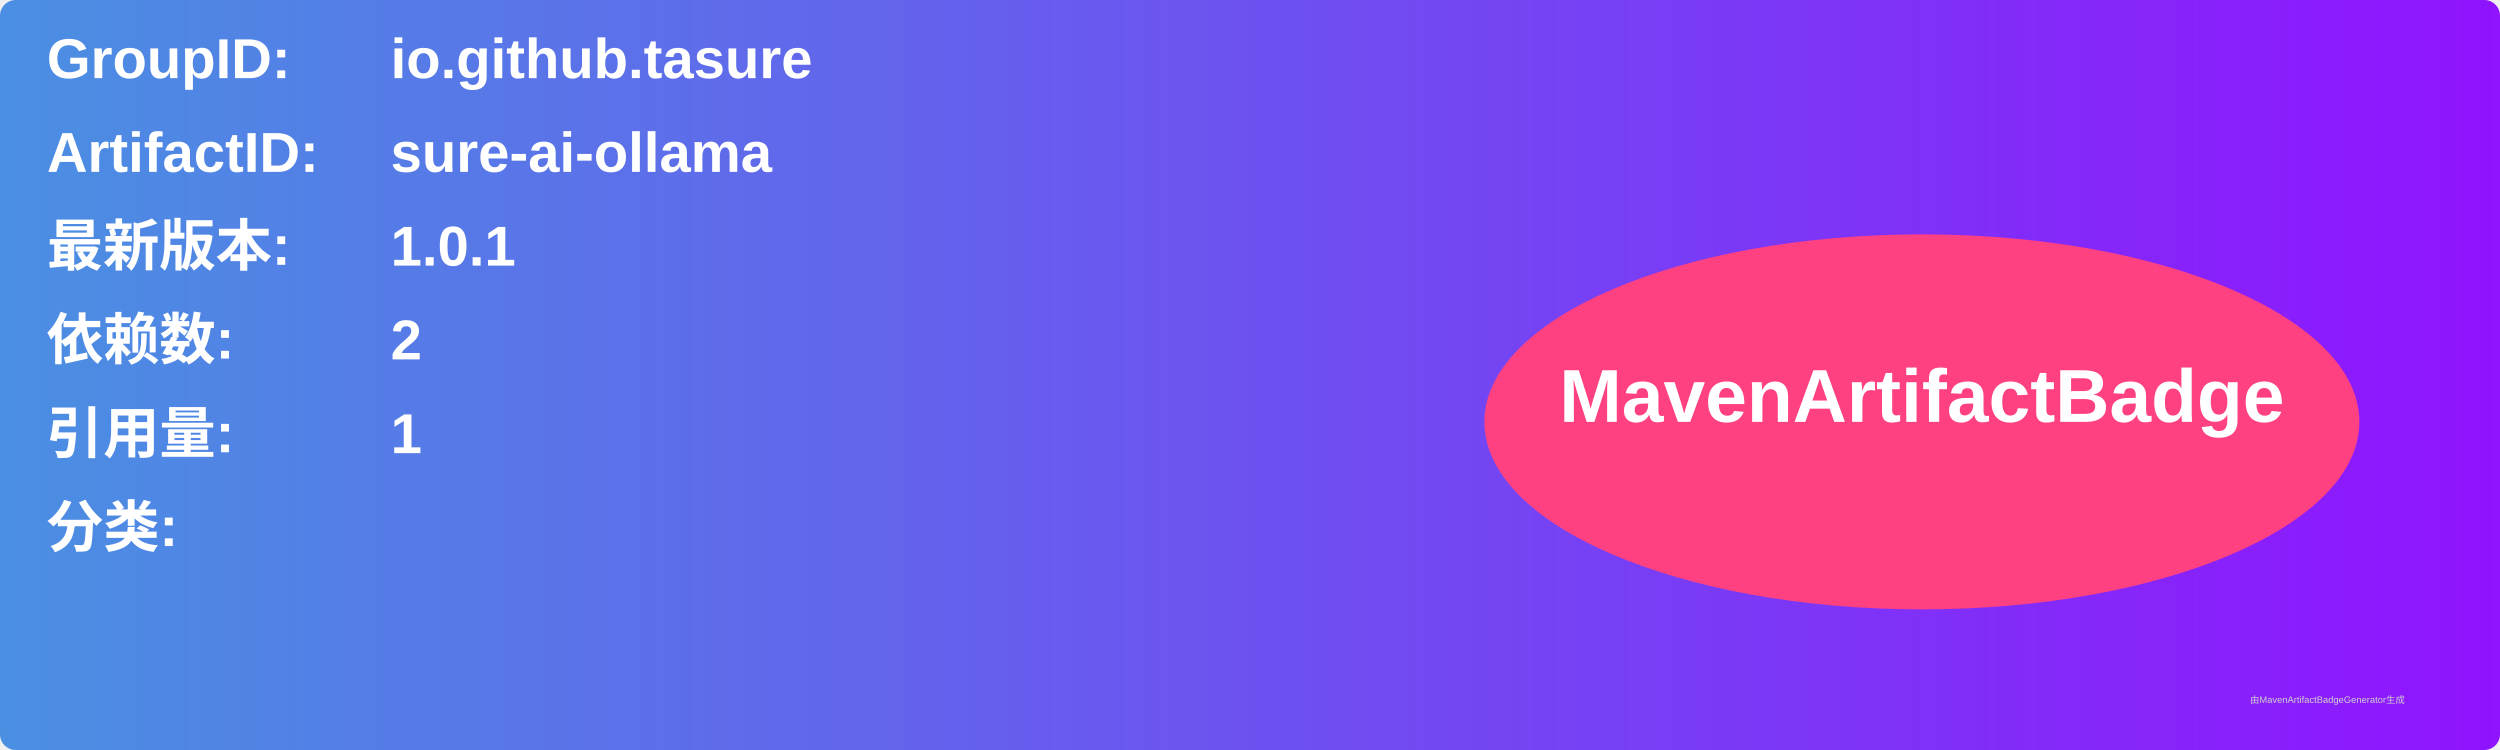
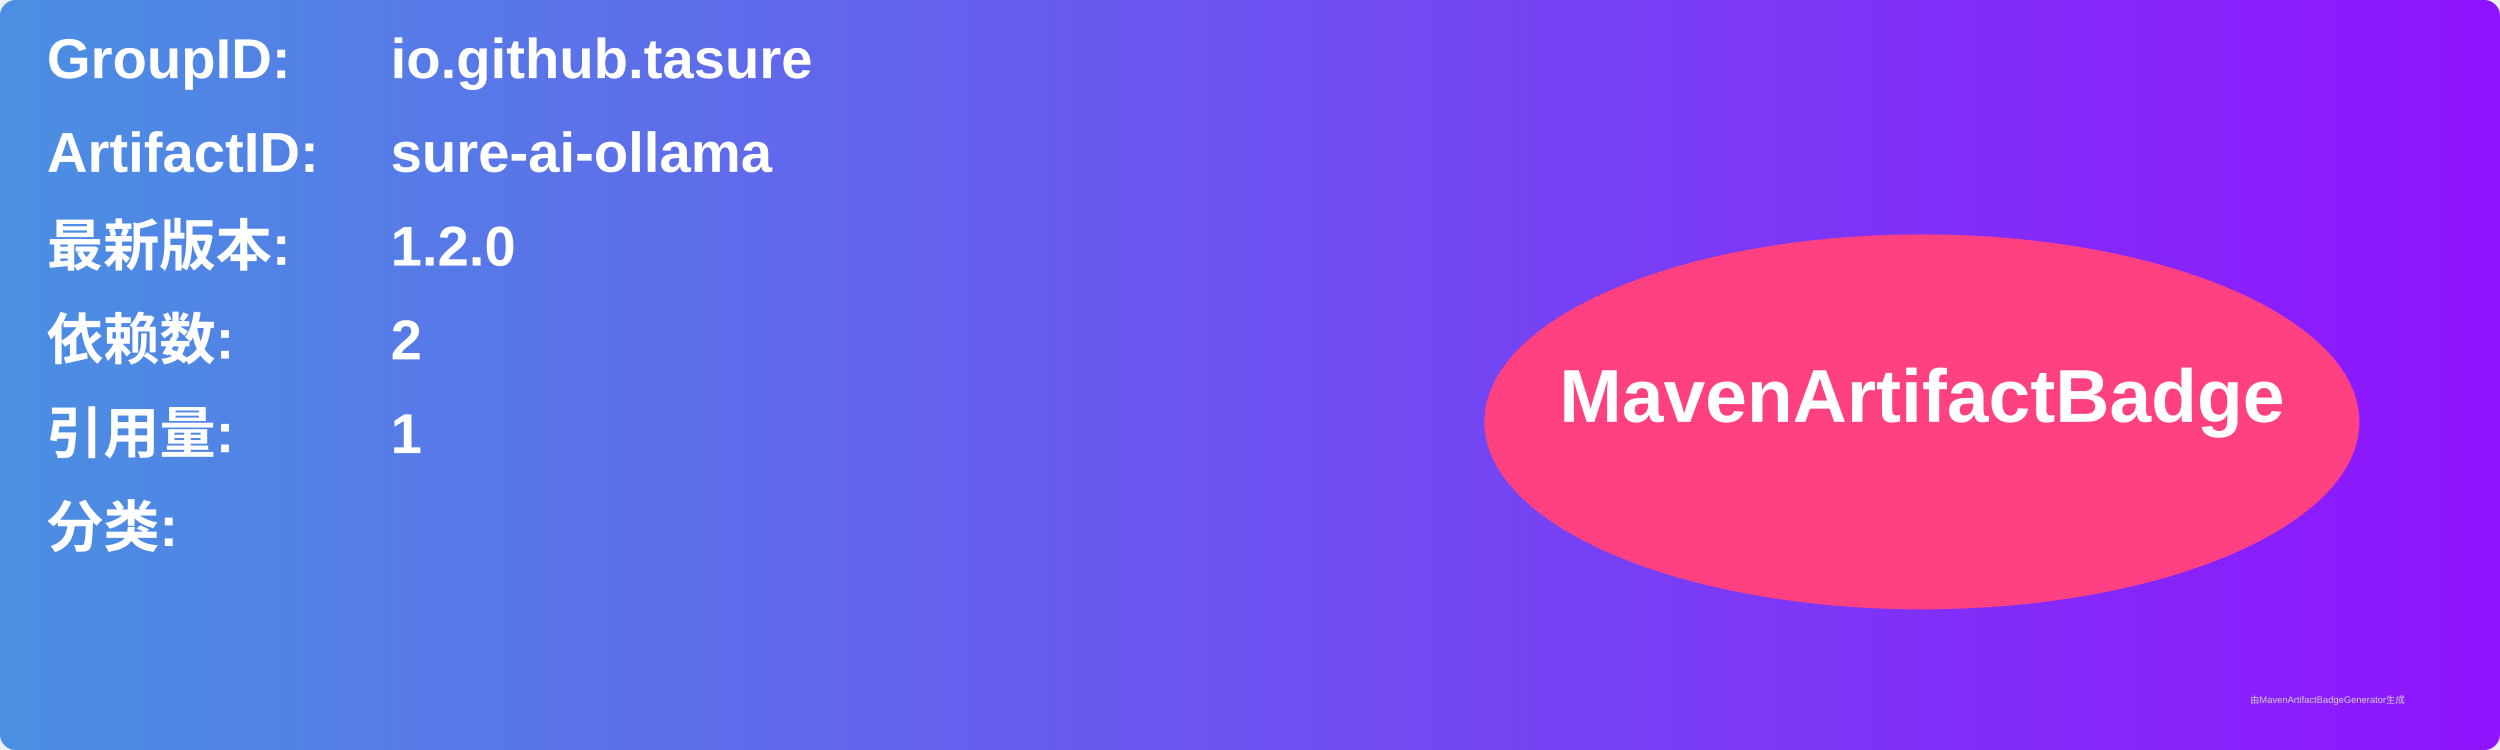
<svg xmlns="http://www.w3.org/2000/svg" width="800" height="240" viewBox="0 0 800 240">
  <linearGradient id="grad" x1="0%" y1="0%" x2="100%" y2="0%">
    <stop offset="0%" stop-color="#4a90e2" />
    <stop offset="100%" stop-color="#9013fe" />
  </linearGradient>
  <rect width="100%" height="100%" rx="5" ry="5" fill="url(#grad)" />
  <g transform="translate(15, 15)">
    <text x="0" y="10" font-family="Arial" font-size="18" fill="white" font-weight="bold" width="260">GroupID:</text>
    <text x="110" y="10" font-family="Arial" font-size="18" fill="white" font-weight="bold" width="460">io.github.tasure</text>
    <text x="0" y="40" font-family="Arial" font-size="18" fill="white" font-weight="bold" width="260">ArtifactID:</text>
    <text x="110" y="40" font-family="Arial" font-size="18" fill="white" font-weight="bold" width="460">sure-ai-ollama</text>
    <text x="0" y="70" font-family="Arial" font-size="18" fill="white" font-weight="bold">最新版本:</text>
    <text x="110" y="70" font-family="Arial" font-size="18" fill="white" font-weight="bold">
-       <tspan font-weight="bold">1.0.1</tspan>
+       <tspan font-weight="bold">1.2.0</tspan>
    </text>
    <text x="0" y="100" font-family="Arial" font-size="18" fill="white" font-weight="bold">依赖数: </text>
    <text x="110" y="100" font-family="Arial" font-size="18" fill="white">
      <tspan font-weight="bold">2</tspan>
    </text>
    <text x="0" y="130" font-family="Arial" font-size="18" fill="white" font-weight="bold">引用量: </text>
    <text x="110" y="130" font-family="Arial" font-size="18" fill="white">
      <tspan font-weight="bold">1</tspan>
    </text>
    <text x="0" y="160" font-family="Arial" font-size="18" fill="white" font-weight="bold">分类:</text>
    <text x="10" y="190" font-family="Arial" font-size="10" fill="white">
      <tspan font-weight="bold" />
    </text>
    <ellipse cx="600" cy="120" rx="140" ry="60" fill="#ff4081" />
    <text x="600" y="120" text-anchor="middle" font-family="Arial" font-size="24" fill="white" font-weight="bold">MavenArtifactBadge</text>
  </g>
  <text x="720" y="225" font-family="Arial" font-size="3" fill="#d0d0d0">由MavenArtifactBadgeGenerator生成</text>
</svg>
